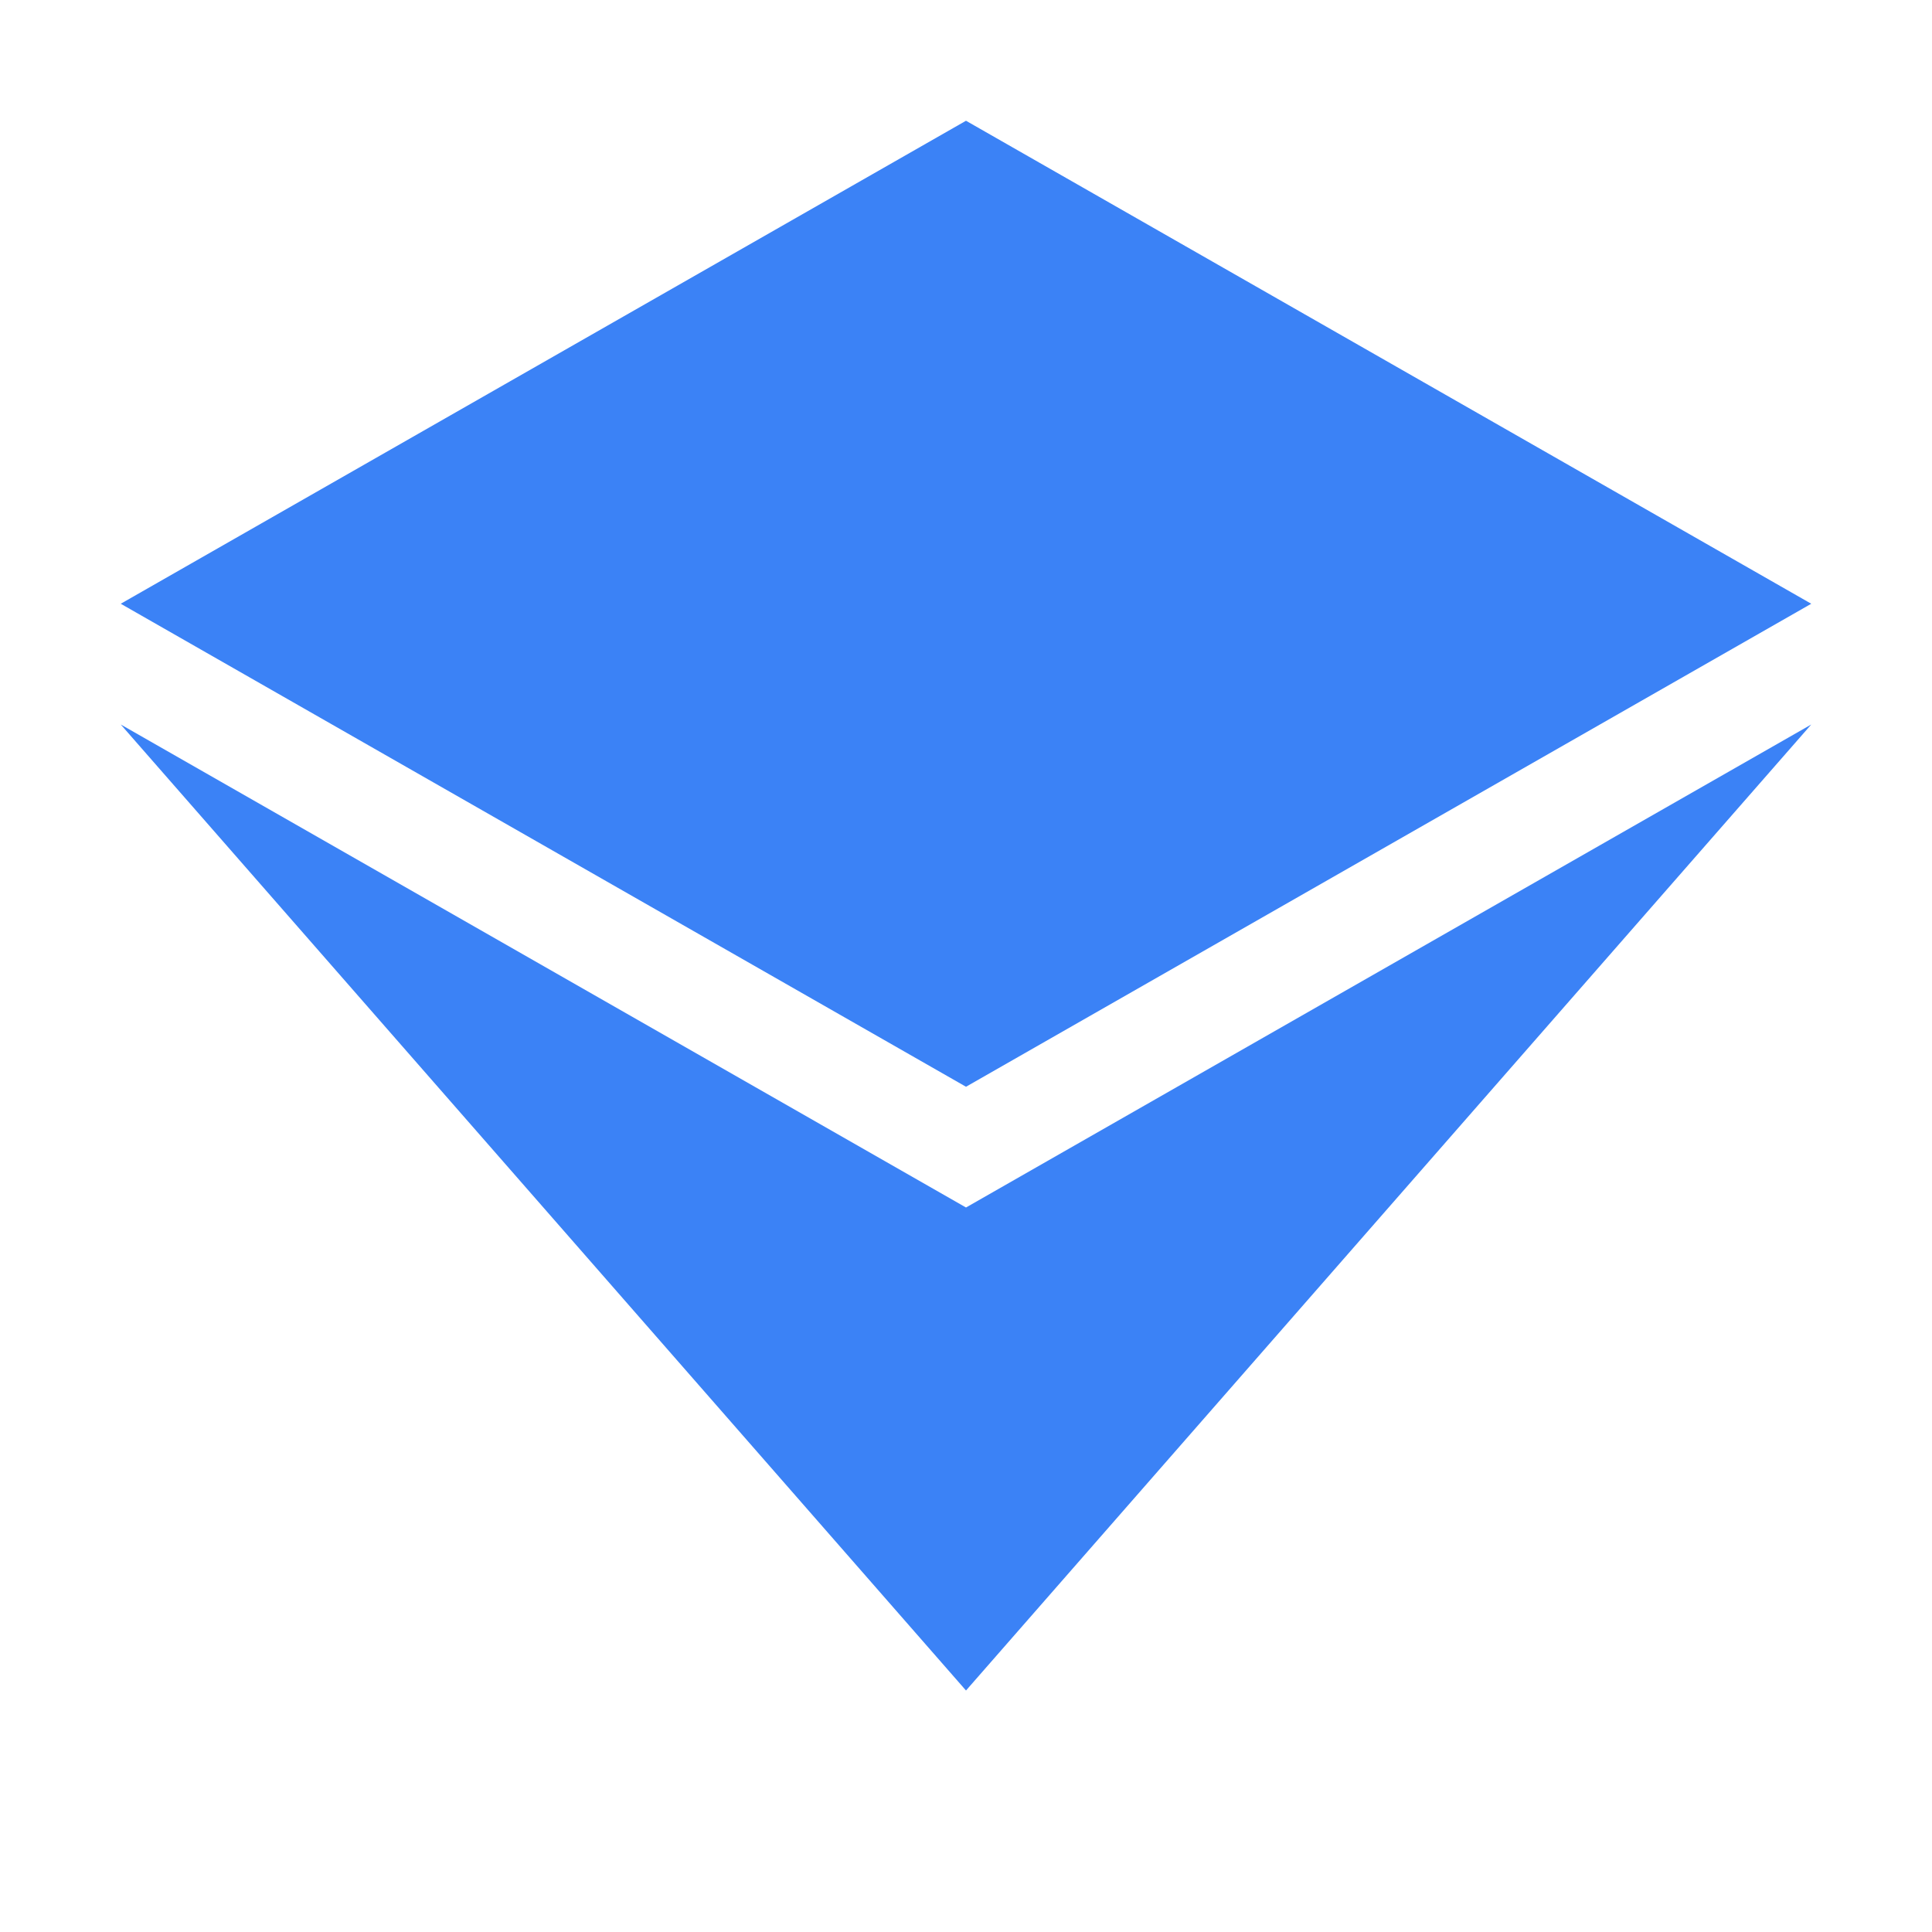
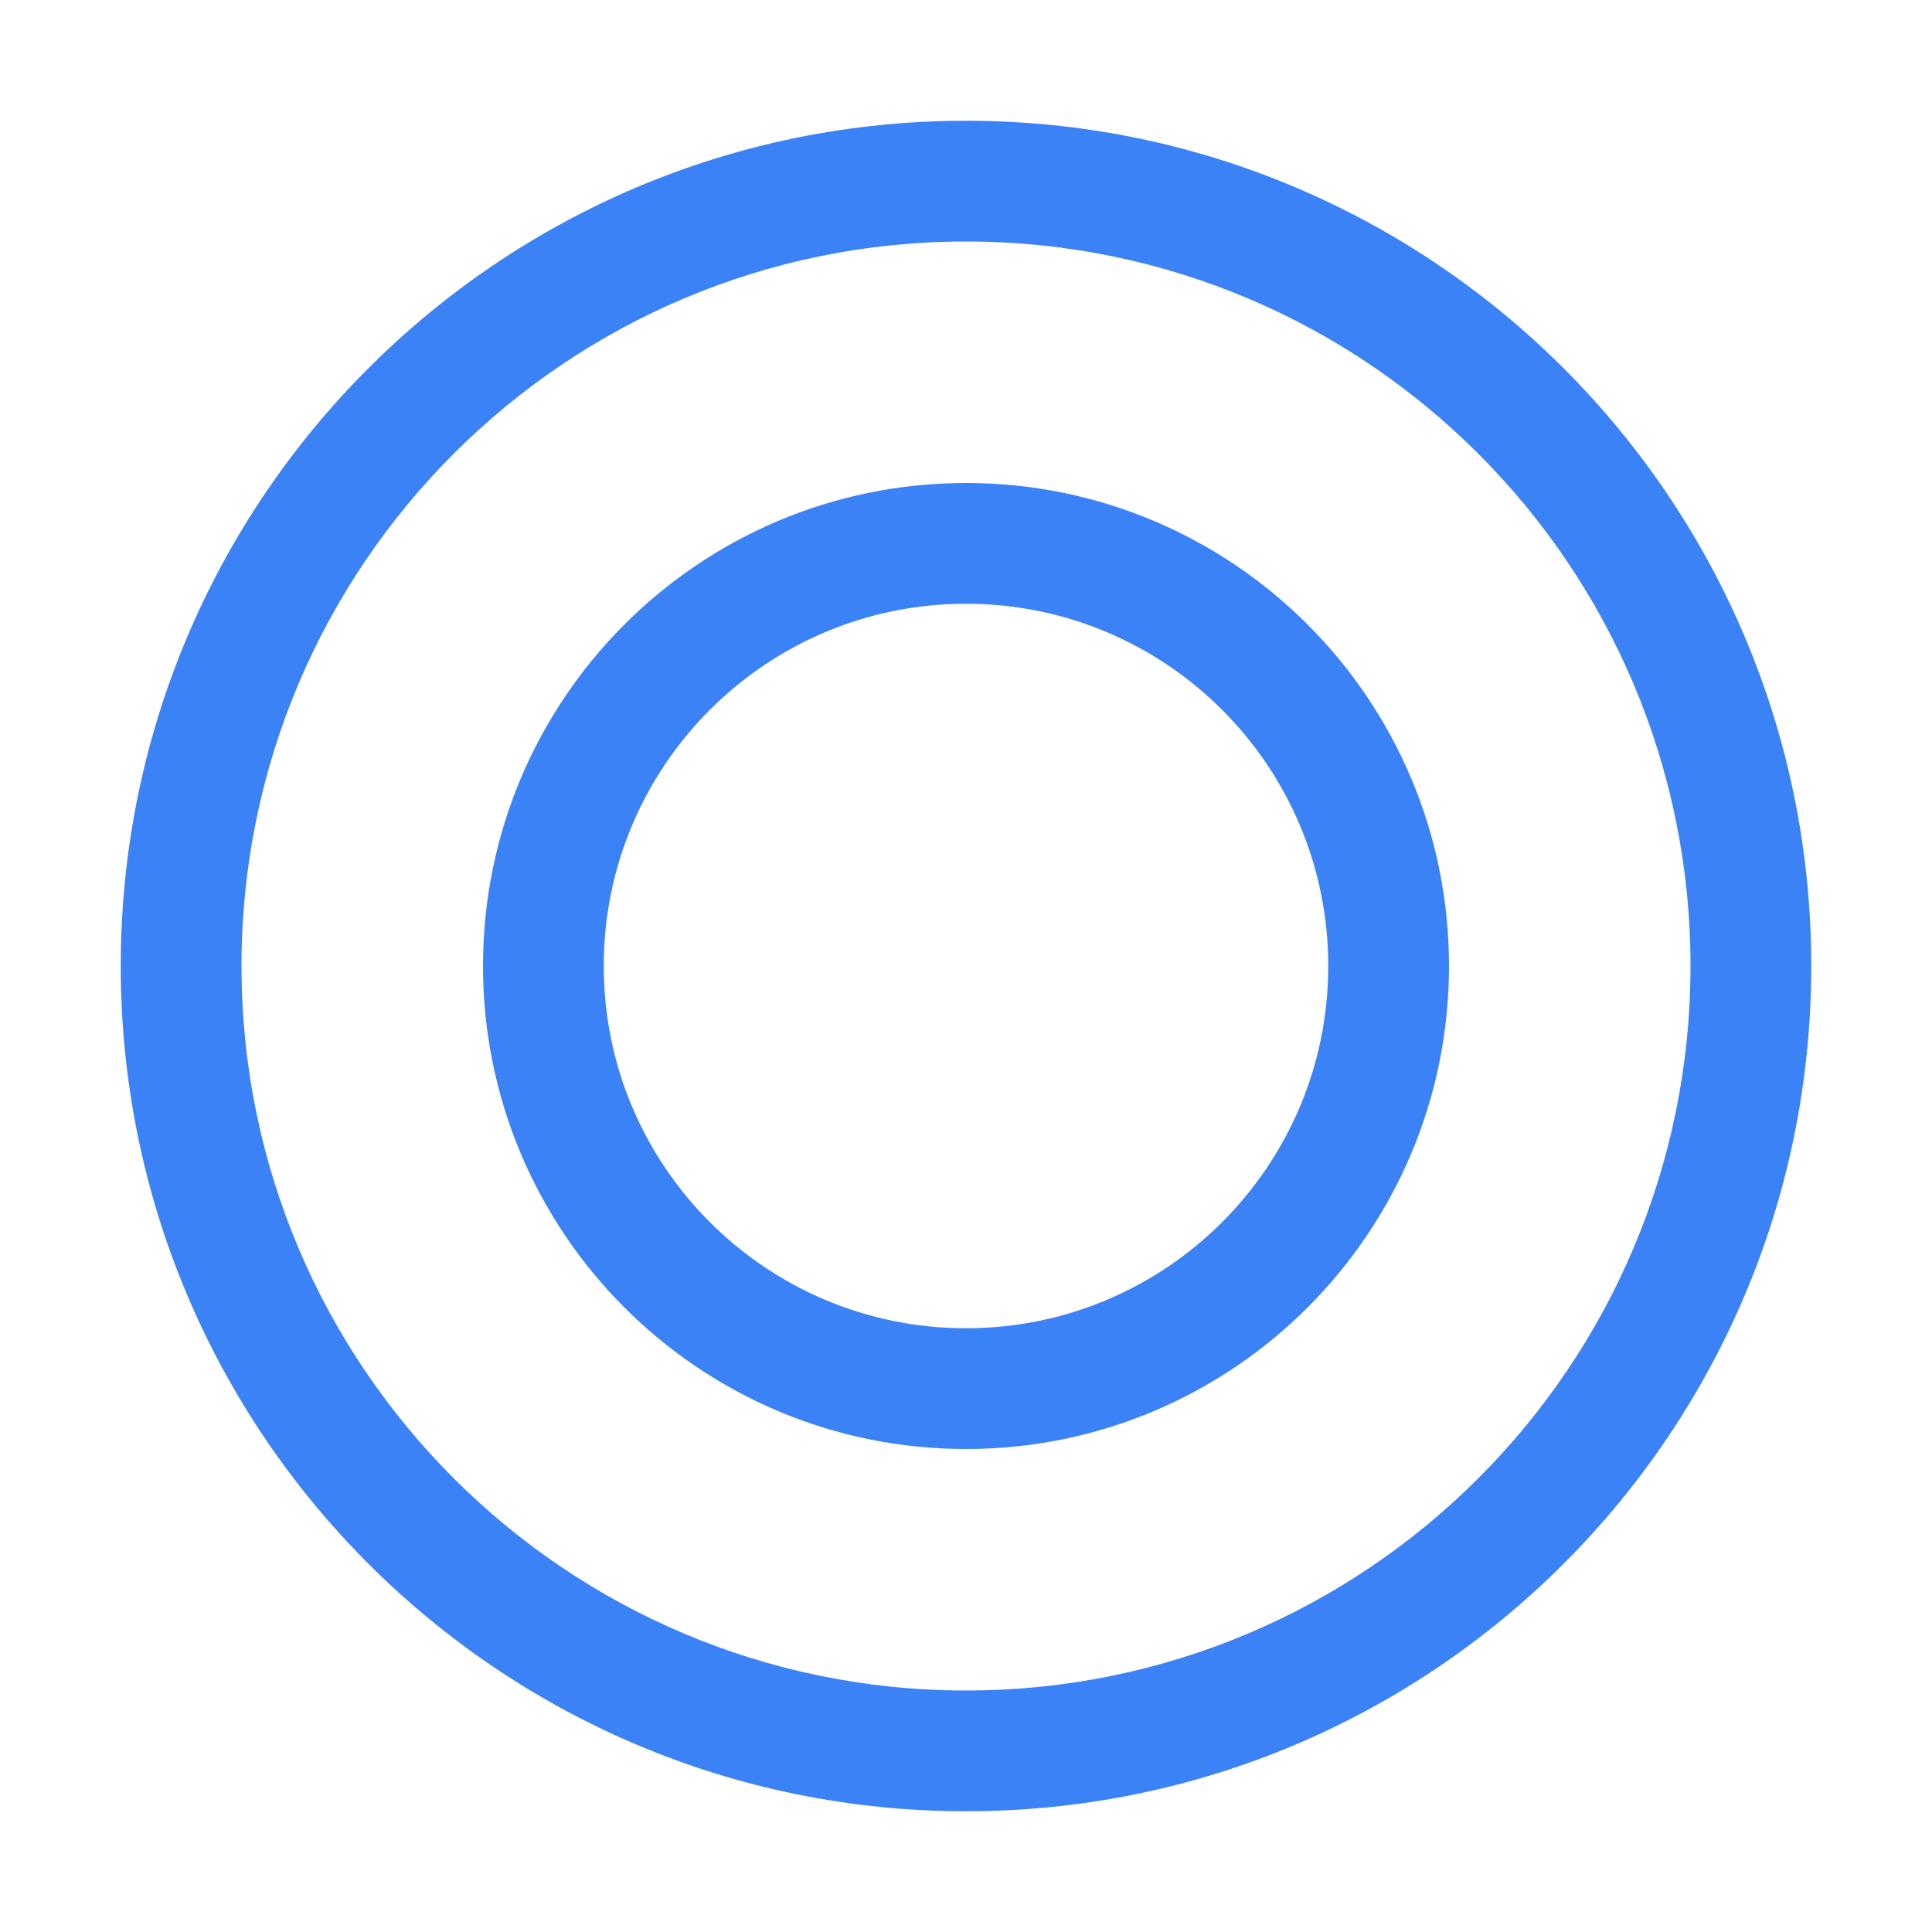
<svg xmlns="http://www.w3.org/2000/svg" width="32" height="32" viewBox="0 0 32 32">
-   <path fill="#3B82F6" d="M16 2 L2 10 L16 18 L30 10 L16 2 Z M2 12 L16 20 L30 12 L16 28 L2 12 Z" />
+   <path fill="#3B82F6" d="M16,2A14,14,0,1,0,30,16,14,14,0,0,0,16,2Zm0,26A12,12,0,1,1,28,16,12,12,0,0,1,16,28Z" />
+   <path fill="#3B82F6" d="M16,8a8,8,0,1,0,8,8A8,8,0,0,0,16,8Zm0,14a6,6,0,1,1,6-6A6,6,0,0,1,16,22Z" />
</svg>
